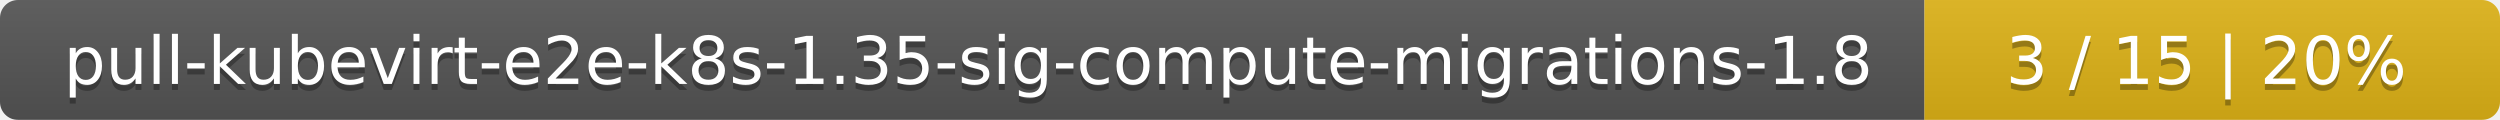
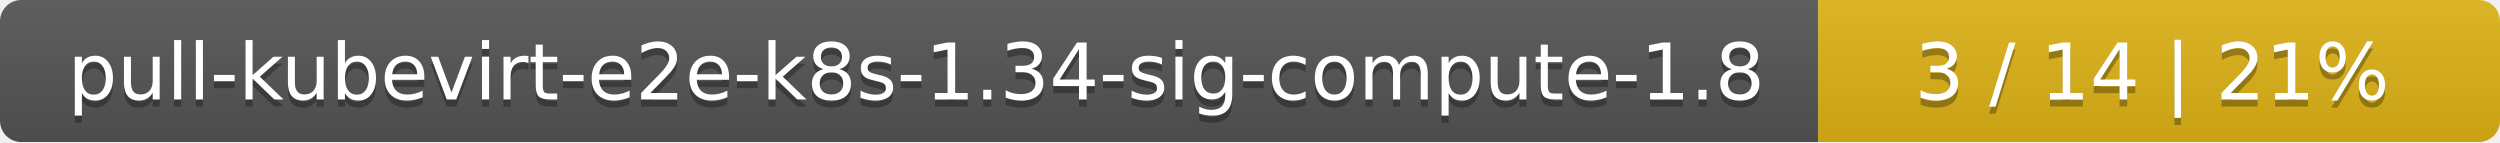
- <svg xmlns="http://www.w3.org/2000/svg" width="417" height="20">
+ <svg xmlns="http://www.w3.org/2000/svg" width="352" height="20">
  <linearGradient id="smooth" x2="0" y2="100%">
    <stop offset="0" stop-color="#bbb" stop-opacity=".1" />
    <stop offset="1" stop-opacity=".1" />
  </linearGradient>
  <mask id="round">
-     <rect width="417" height="20" rx="3" fill="#fff" />
+     <rect width="352" height="20" rx="3" fill="#fff" />
  </mask>
  <g mask="url(#round)">
-     <rect width="321" height="20" fill="#555" />
-     <rect x="321" width="96" height="20" fill="#dfb317" />
-     <rect width="417" height="20" fill="url(#smooth)" />
+     <rect width="256" height="20" fill="#555" />
+     <rect x="256" width="96" height="20" fill="#dfb317" />
+     <rect width="352" height="20" fill="url(#smooth)" />
  </g>
  <g fill="#fff" text-anchor="middle" font-family="DejaVu Sans,Verdana,Geneva,sans-serif" font-size="11">
-     <text x="161.5" y="15" fill="#010101" fill-opacity=".3">pull-kubevirt-e2e-k8s-1.35-sig-compute-migrations-1.8</text>
-     <text x="161.5" y="14">pull-kubevirt-e2e-k8s-1.35-sig-compute-migrations-1.8</text>
-     <text x="368" y="15" fill="#010101" fill-opacity=".3">3 / 15    |    20%</text>
-     <text x="368" y="14">3 / 15    |    20%</text>
+     <text x="129" y="15" fill="#010101" fill-opacity=".3">pull-kubevirt-e2e-k8s-1.34-sig-compute-1.8</text>
+     <text x="129" y="14">pull-kubevirt-e2e-k8s-1.34-sig-compute-1.8</text>
+     <text x="303" y="15" fill="#010101" fill-opacity=".3">3 / 14    |    21%</text>
+     <text x="303" y="14">3 / 14    |    21%</text>
  </g>
</svg>
